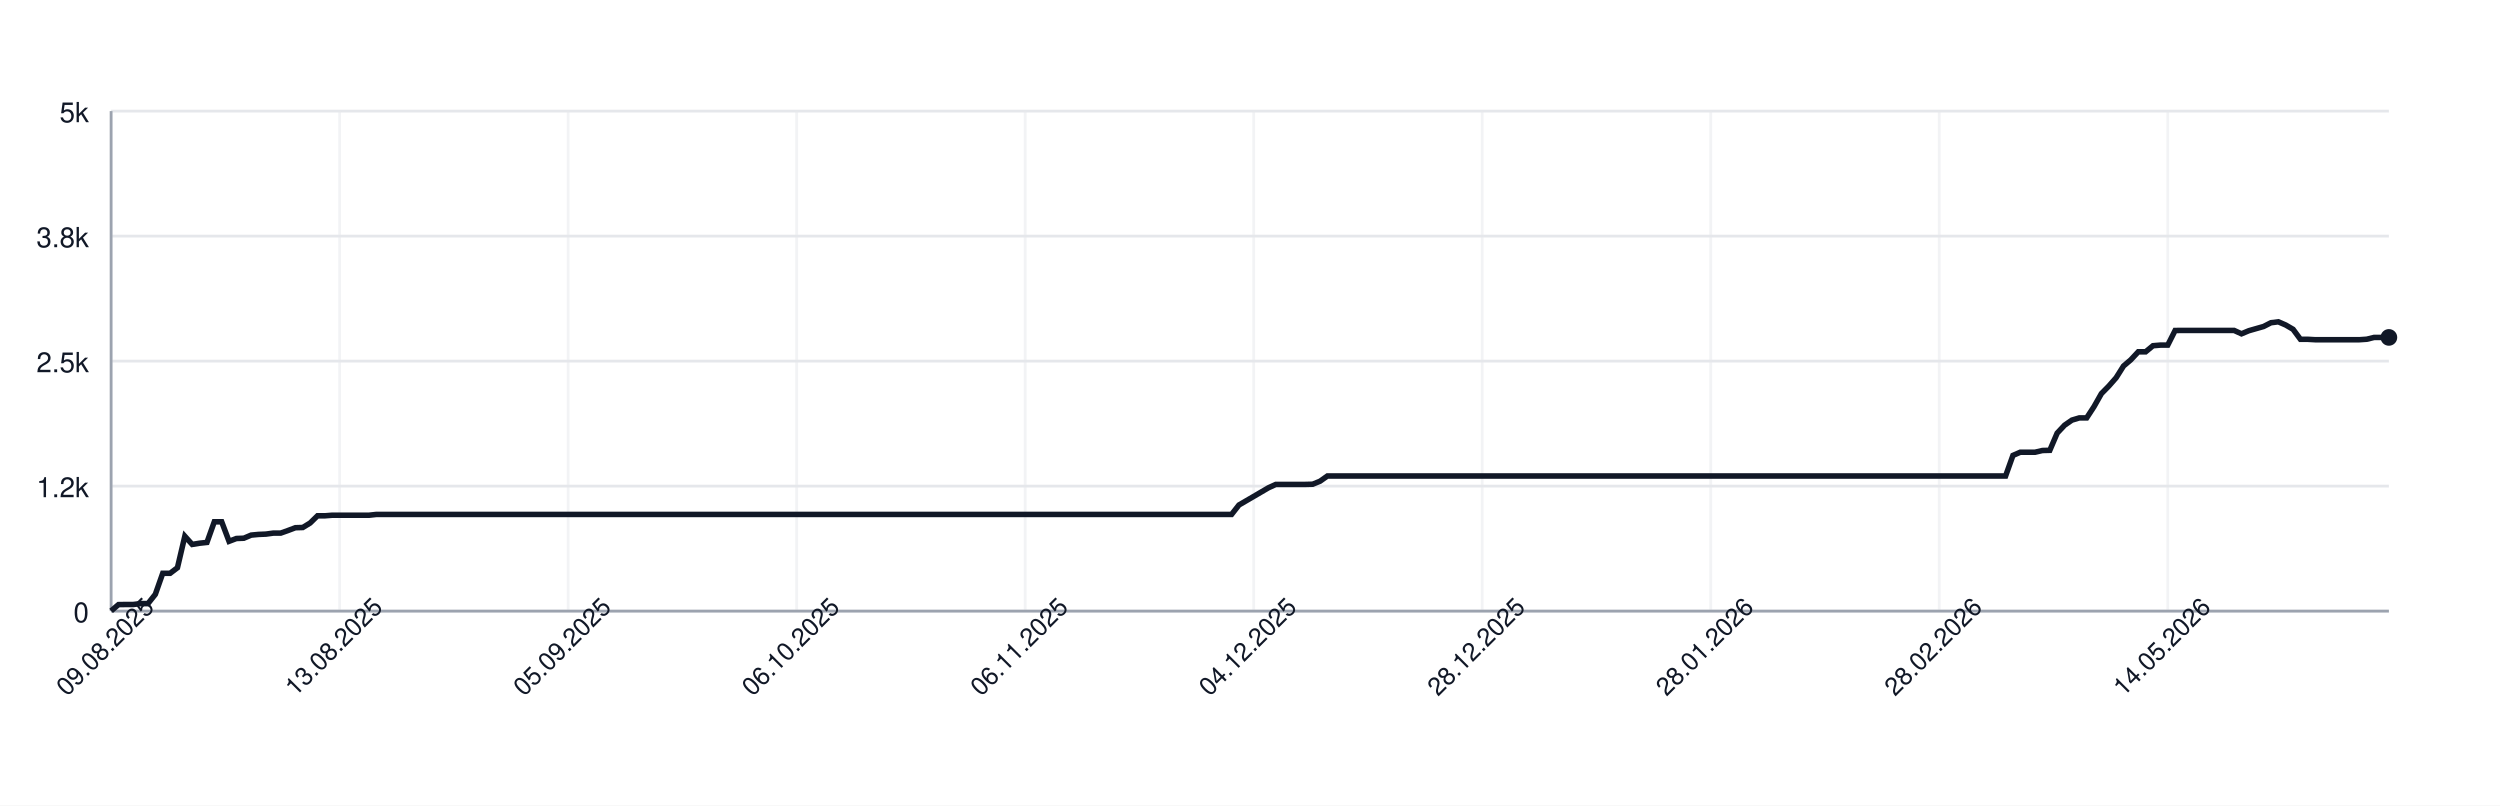
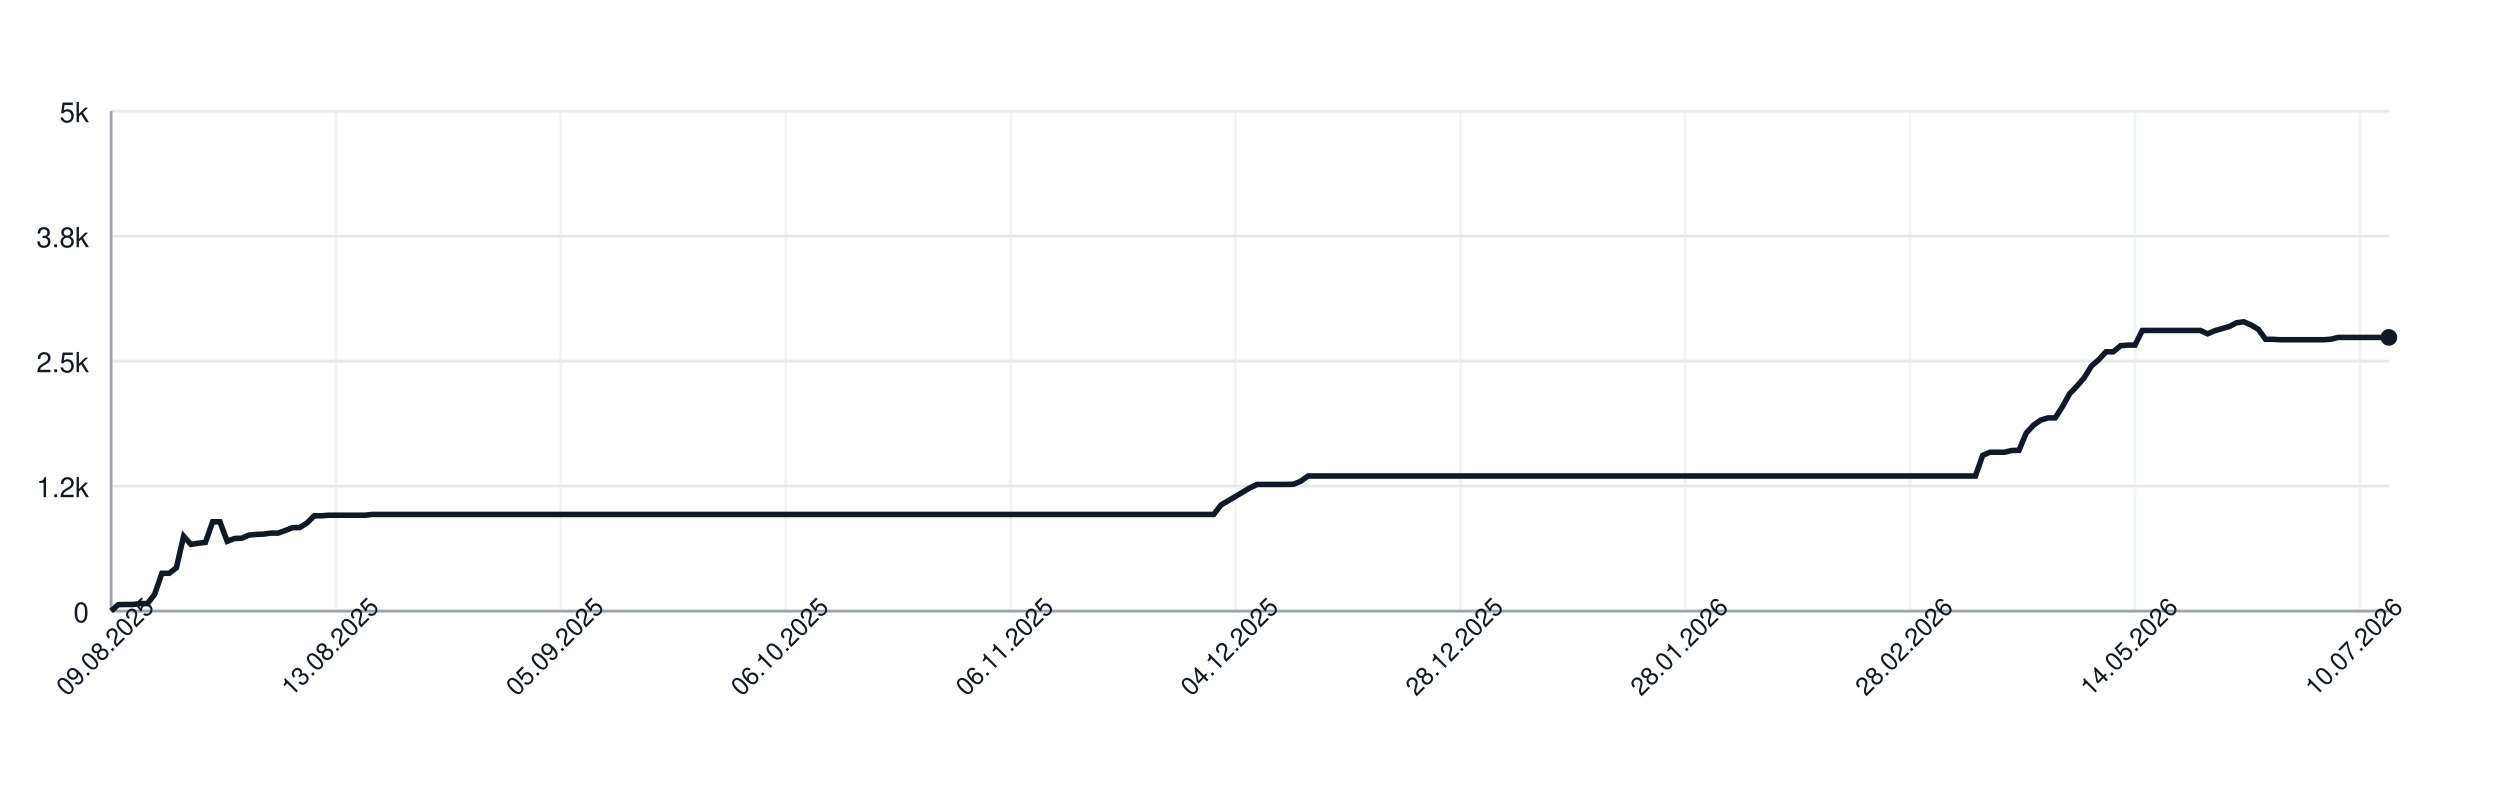
<svg xmlns="http://www.w3.org/2000/svg" width="900" height="290" style="font-family: -apple-system, BlinkMacSystemFont, 'Segoe UI', Helvetica, Arial, sans-serif;">
  <rect width="100%" height="100%" fill="white" />
  <g>
    <line x1="40" y1="220.00" x2="860" y2="220.00" stroke="#e5e7eb" />
    <text x="32" y="224.00" font-size="10" fill="#111827" text-anchor="end">0</text>
    <line x1="40" y1="175.00" x2="860" y2="175.00" stroke="#e5e7eb" />
    <text x="32" y="179.00" font-size="10" fill="#111827" text-anchor="end">1.2k</text>
    <line x1="40" y1="130.00" x2="860" y2="130.00" stroke="#e5e7eb" />
    <text x="32" y="134.00" font-size="10" fill="#111827" text-anchor="end">2.5k</text>
    <line x1="40" y1="85.00" x2="860" y2="85.00" stroke="#e5e7eb" />
    <text x="32" y="89.00" font-size="10" fill="#111827" text-anchor="end">3.8k</text>
    <line x1="40" y1="40.00" x2="860" y2="40.00" stroke="#e5e7eb" />
    <text x="32" y="44.00" font-size="10" fill="#111827" text-anchor="end">5k</text>
    <line x1="40.00" y1="40" x2="40.00" y2="220" stroke="#e5e7eb" opacity="0.5" />
-     <line x1="122.27" y1="40" x2="122.27" y2="220" stroke="#e5e7eb" opacity="0.5" />
-     <line x1="204.53" y1="40" x2="204.53" y2="220" stroke="#e5e7eb" opacity="0.5" />
-     <line x1="286.80" y1="40" x2="286.80" y2="220" stroke="#e5e7eb" opacity="0.5" />
-     <line x1="369.06" y1="40" x2="369.06" y2="220" stroke="#e5e7eb" opacity="0.5" />
-     <line x1="451.33" y1="40" x2="451.33" y2="220" stroke="#e5e7eb" opacity="0.5" />
-     <line x1="533.59" y1="40" x2="533.59" y2="220" stroke="#e5e7eb" opacity="0.5" />
-     <line x1="615.86" y1="40" x2="615.86" y2="220" stroke="#e5e7eb" opacity="0.5" />
-     <line x1="698.12" y1="40" x2="698.12" y2="220" stroke="#e5e7eb" opacity="0.5" />
-     <line x1="780.39" y1="40" x2="780.39" y2="220" stroke="#e5e7eb" opacity="0.5" />
+     <line x1="120.96" y1="40" x2="120.96" y2="220" stroke="#e5e7eb" opacity="0.5" />
+     <line x1="201.91" y1="40" x2="201.91" y2="220" stroke="#e5e7eb" opacity="0.5" />
+     <line x1="282.87" y1="40" x2="282.87" y2="220" stroke="#e5e7eb" opacity="0.5" />
+     <line x1="363.82" y1="40" x2="363.82" y2="220" stroke="#e5e7eb" opacity="0.5" />
+     <line x1="444.78" y1="40" x2="444.78" y2="220" stroke="#e5e7eb" opacity="0.5" />
+     <line x1="525.73" y1="40" x2="525.73" y2="220" stroke="#e5e7eb" opacity="0.5" />
+     <line x1="606.69" y1="40" x2="606.69" y2="220" stroke="#e5e7eb" opacity="0.5" />
+     <line x1="687.64" y1="40" x2="687.64" y2="220" stroke="#e5e7eb" opacity="0.5" />
+     <line x1="768.60" y1="40" x2="768.60" y2="220" stroke="#e5e7eb" opacity="0.5" />
+     <line x1="849.55" y1="40" x2="849.55" y2="220" stroke="#e5e7eb" opacity="0.5" />
    <line x1="40" y1="220" x2="860" y2="220" stroke="#9ca3af" />
    <line x1="40" y1="40" x2="40" y2="220" stroke="#9ca3af" />
-     <path d="M 40.00 219.93 L 42.65 217.66 L 45.31 217.62 L 47.96 217.62 L 50.61 217.30 L 53.27 217.30 L 55.92 213.95 L 58.58 206.39 L 61.23 206.39 L 63.88 204.38 L 66.54 193.04 L 69.19 195.99 L 71.84 195.56 L 74.50 195.27 L 77.15 187.85 L 79.81 187.85 L 82.46 194.87 L 85.11 193.86 L 87.77 193.76 L 90.42 192.64 L 93.07 192.39 L 95.73 192.28 L 98.38 191.92 L 101.04 191.92 L 103.69 190.98 L 106.34 189.98 L 109.00 189.90 L 111.65 188.28 L 114.30 185.69 L 116.96 185.69 L 119.61 185.48 L 122.27 185.48 L 124.92 185.48 L 127.57 185.48 L 130.23 185.48 L 132.88 185.48 L 135.53 185.19 L 138.19 185.19 L 140.84 185.19 L 143.50 185.19 L 146.15 185.19 L 148.80 185.19 L 151.46 185.19 L 154.11 185.19 L 156.76 185.19 L 159.42 185.19 L 162.07 185.19 L 164.72 185.19 L 167.38 185.19 L 170.03 185.19 L 172.69 185.19 L 175.34 185.19 L 177.99 185.19 L 180.65 185.19 L 183.30 185.19 L 185.95 185.19 L 188.61 185.19 L 191.26 185.19 L 193.92 185.19 L 196.57 185.19 L 199.22 185.19 L 201.88 185.19 L 204.53 185.19 L 207.18 185.19 L 209.84 185.19 L 212.49 185.19 L 215.15 185.19 L 217.80 185.19 L 220.45 185.19 L 223.11 185.19 L 225.76 185.19 L 228.41 185.19 L 231.07 185.19 L 233.72 185.19 L 236.38 185.19 L 239.03 185.19 L 241.68 185.19 L 244.34 185.19 L 246.99 185.19 L 249.64 185.19 L 252.30 185.19 L 254.95 185.19 L 257.61 185.19 L 260.26 185.19 L 262.91 185.19 L 265.57 185.19 L 268.22 185.19 L 270.87 185.19 L 273.53 185.19 L 276.18 185.19 L 278.83 185.19 L 281.49 185.19 L 284.14 185.19 L 286.80 185.19 L 289.45 185.19 L 292.10 185.19 L 294.76 185.19 L 297.41 185.19 L 300.06 185.19 L 302.72 185.19 L 305.37 185.19 L 308.03 185.19 L 310.68 185.19 L 313.33 185.19 L 315.99 185.19 L 318.64 185.19 L 321.29 185.19 L 323.95 185.19 L 326.60 185.19 L 329.26 185.19 L 331.91 185.19 L 334.56 185.19 L 337.22 185.19 L 339.87 185.19 L 342.52 185.19 L 345.18 185.19 L 347.83 185.19 L 350.49 185.19 L 353.14 185.19 L 355.79 185.19 L 358.45 185.19 L 361.10 185.19 L 363.75 185.19 L 366.41 185.19 L 369.06 185.19 L 371.72 185.19 L 374.37 185.19 L 377.02 185.19 L 379.68 185.19 L 382.33 185.19 L 384.98 185.19 L 387.64 185.19 L 390.29 185.19 L 392.94 185.19 L 395.60 185.19 L 398.25 185.19 L 400.91 185.19 L 403.56 185.19 L 406.21 185.19 L 408.87 185.19 L 411.52 185.19 L 414.17 185.19 L 416.83 185.19 L 419.48 185.19 L 422.14 185.19 L 424.79 185.19 L 427.44 185.19 L 430.10 185.19 L 432.75 185.19 L 435.40 185.19 L 438.06 185.19 L 440.71 185.19 L 443.37 185.19 L 446.02 181.80 L 448.67 180.26 L 451.33 178.71 L 453.98 177.16 L 456.63 175.61 L 459.29 174.39 L 461.94 174.39 L 464.60 174.39 L 467.25 174.39 L 469.90 174.39 L 472.56 174.32 L 475.21 173.24 L 477.86 171.36 L 480.52 171.36 L 483.17 171.36 L 485.83 171.36 L 488.48 171.36 L 491.13 171.36 L 493.79 171.36 L 496.44 171.36 L 499.09 171.36 L 501.75 171.36 L 504.40 171.36 L 507.06 171.36 L 509.71 171.36 L 512.36 171.36 L 515.02 171.36 L 517.67 171.36 L 520.32 171.36 L 522.98 171.36 L 525.63 171.36 L 528.28 171.36 L 530.94 171.36 L 533.59 171.36 L 536.25 171.36 L 538.90 171.36 L 541.55 171.36 L 544.21 171.36 L 546.86 171.36 L 549.51 171.36 L 552.17 171.36 L 554.82 171.36 L 557.48 171.36 L 560.13 171.36 L 562.78 171.36 L 565.44 171.36 L 568.09 171.36 L 570.74 171.36 L 573.40 171.36 L 576.05 171.36 L 578.71 171.36 L 581.36 171.36 L 584.01 171.36 L 586.67 171.36 L 589.32 171.36 L 591.97 171.36 L 594.63 171.36 L 597.28 171.36 L 599.94 171.36 L 602.59 171.36 L 605.24 171.36 L 607.90 171.36 L 610.55 171.36 L 613.20 171.36 L 615.86 171.36 L 618.51 171.36 L 621.17 171.36 L 623.82 171.36 L 626.47 171.36 L 629.13 171.36 L 631.78 171.36 L 634.43 171.36 L 637.09 171.36 L 639.74 171.36 L 642.39 171.36 L 645.05 171.36 L 647.70 171.36 L 650.36 171.36 L 653.01 171.36 L 655.66 171.36 L 658.32 171.36 L 660.97 171.36 L 663.62 171.36 L 666.28 171.36 L 668.93 171.36 L 671.59 171.36 L 674.24 171.36 L 676.89 171.36 L 679.55 171.36 L 682.20 171.36 L 684.85 171.36 L 687.51 171.36 L 690.16 171.36 L 692.82 171.36 L 695.47 171.36 L 698.12 171.36 L 700.78 171.36 L 703.43 171.36 L 706.08 171.36 L 708.74 171.36 L 711.39 171.36 L 714.05 171.36 L 716.70 171.36 L 719.35 171.36 L 722.01 171.36 L 724.66 163.95 L 727.31 162.80 L 729.97 162.80 L 732.62 162.80 L 735.28 162.18 L 737.93 162.11 L 740.58 155.92 L 743.24 153.08 L 745.89 151.24 L 748.54 150.45 L 751.20 150.45 L 753.85 146.38 L 756.50 141.70 L 759.16 139.00 L 761.81 135.98 L 764.47 131.76 L 767.12 129.50 L 769.77 126.65 L 772.43 126.65 L 775.08 124.46 L 777.73 124.24 L 780.39 124.24 L 783.04 118.98 L 785.70 118.95 L 788.35 118.95 L 791.00 118.95 L 793.66 118.95 L 796.31 118.95 L 798.96 118.95 L 801.62 118.95 L 804.27 118.95 L 806.93 120.17 L 809.58 119.06 L 812.23 118.30 L 814.89 117.54 L 817.54 116.18 L 820.19 115.85 L 822.85 117.00 L 825.50 118.55 L 828.16 122.15 L 830.81 122.15 L 833.46 122.30 L 836.12 122.30 L 838.77 122.30 L 841.42 122.30 L 844.08 122.30 L 846.73 122.30 L 849.39 122.30 L 852.04 122.12 L 854.69 121.47 L 857.35 121.47 L 860.00 121.47" fill="none" stroke="#111827" stroke-width="2" />
+     <path d="M 40.00 219.93 L 42.61 217.66 L 45.22 217.62 L 47.83 217.62 L 50.45 217.30 L 53.06 217.30 L 55.67 213.95 L 58.28 206.39 L 60.89 206.39 L 63.50 204.38 L 66.11 193.04 L 68.73 195.99 L 71.34 195.56 L 73.95 195.27 L 76.56 187.85 L 79.17 187.85 L 81.78 194.87 L 84.39 193.86 L 87.01 193.76 L 89.62 192.64 L 92.23 192.39 L 94.84 192.28 L 97.45 191.92 L 100.06 191.92 L 102.68 190.98 L 105.29 189.98 L 107.90 189.90 L 110.51 188.28 L 113.12 185.69 L 115.73 185.69 L 118.34 185.48 L 120.96 185.48 L 123.57 185.48 L 126.18 185.48 L 128.79 185.48 L 131.40 185.48 L 134.01 185.19 L 136.62 185.19 L 139.24 185.19 L 141.85 185.19 L 144.46 185.19 L 147.07 185.19 L 149.68 185.19 L 152.29 185.19 L 154.90 185.19 L 157.52 185.19 L 160.13 185.19 L 162.74 185.19 L 165.35 185.19 L 167.96 185.19 L 170.57 185.19 L 173.18 185.19 L 175.80 185.19 L 178.41 185.19 L 181.02 185.19 L 183.63 185.19 L 186.24 185.19 L 188.85 185.19 L 191.46 185.19 L 194.08 185.19 L 196.69 185.19 L 199.30 185.19 L 201.91 185.19 L 204.52 185.19 L 207.13 185.19 L 209.75 185.19 L 212.36 185.19 L 214.97 185.19 L 217.58 185.19 L 220.19 185.19 L 222.80 185.19 L 225.41 185.19 L 228.03 185.19 L 230.64 185.19 L 233.25 185.19 L 235.86 185.19 L 238.47 185.19 L 241.08 185.19 L 243.69 185.19 L 246.31 185.19 L 248.92 185.19 L 251.53 185.19 L 254.14 185.19 L 256.75 185.19 L 259.36 185.19 L 261.97 185.19 L 264.59 185.19 L 267.20 185.19 L 269.81 185.19 L 272.42 185.19 L 275.03 185.19 L 277.64 185.19 L 280.25 185.19 L 282.87 185.19 L 285.48 185.19 L 288.09 185.19 L 290.70 185.19 L 293.31 185.19 L 295.92 185.19 L 298.54 185.19 L 301.15 185.19 L 303.76 185.19 L 306.37 185.19 L 308.98 185.19 L 311.59 185.19 L 314.20 185.19 L 316.82 185.19 L 319.43 185.19 L 322.04 185.19 L 324.65 185.19 L 327.26 185.19 L 329.87 185.19 L 332.48 185.19 L 335.10 185.19 L 337.71 185.19 L 340.32 185.19 L 342.93 185.19 L 345.54 185.19 L 348.15 185.19 L 350.76 185.19 L 353.38 185.19 L 355.99 185.19 L 358.60 185.19 L 361.21 185.19 L 363.82 185.19 L 366.43 185.19 L 369.04 185.19 L 371.66 185.19 L 374.27 185.19 L 376.88 185.19 L 379.49 185.19 L 382.10 185.19 L 384.71 185.19 L 387.32 185.19 L 389.94 185.19 L 392.55 185.19 L 395.16 185.19 L 397.77 185.19 L 400.38 185.19 L 402.99 185.19 L 405.61 185.19 L 408.22 185.19 L 410.83 185.19 L 413.44 185.19 L 416.05 185.19 L 418.66 185.19 L 421.27 185.19 L 423.89 185.19 L 426.50 185.19 L 429.11 185.19 L 431.72 185.19 L 434.33 185.19 L 436.94 185.19 L 439.55 181.80 L 442.17 180.26 L 444.78 178.71 L 447.39 177.16 L 450.00 175.61 L 452.61 174.39 L 455.22 174.39 L 457.83 174.39 L 460.45 174.39 L 463.06 174.39 L 465.67 174.32 L 468.28 173.24 L 470.89 171.36 L 473.50 171.36 L 476.11 171.36 L 478.73 171.36 L 481.34 171.36 L 483.95 171.36 L 486.56 171.36 L 489.17 171.36 L 491.78 171.36 L 494.39 171.36 L 497.01 171.36 L 499.62 171.36 L 502.23 171.36 L 504.84 171.36 L 507.45 171.36 L 510.06 171.36 L 512.68 171.36 L 515.29 171.36 L 517.90 171.36 L 520.51 171.36 L 523.12 171.36 L 525.73 171.36 L 528.34 171.36 L 530.96 171.36 L 533.57 171.36 L 536.18 171.36 L 538.79 171.36 L 541.40 171.36 L 544.01 171.36 L 546.62 171.36 L 549.24 171.36 L 551.85 171.36 L 554.46 171.36 L 557.07 171.36 L 559.68 171.36 L 562.29 171.36 L 564.90 171.36 L 567.52 171.36 L 570.13 171.36 L 572.74 171.36 L 575.35 171.36 L 577.96 171.36 L 580.57 171.36 L 583.18 171.36 L 585.80 171.36 L 588.41 171.36 L 591.02 171.36 L 593.63 171.36 L 596.24 171.36 L 598.85 171.36 L 601.46 171.36 L 604.08 171.36 L 606.69 171.36 L 609.30 171.36 L 611.91 171.36 L 614.52 171.36 L 617.13 171.36 L 619.75 171.36 L 622.36 171.36 L 624.97 171.36 L 627.58 171.36 L 630.19 171.36 L 632.80 171.36 L 635.41 171.36 L 638.03 171.36 L 640.64 171.36 L 643.25 171.36 L 645.86 171.36 L 648.47 171.36 L 651.08 171.36 L 653.69 171.36 L 656.31 171.36 L 658.92 171.36 L 661.53 171.36 L 664.14 171.36 L 666.75 171.36 L 669.36 171.36 L 671.97 171.36 L 674.59 171.36 L 677.20 171.36 L 679.81 171.36 L 682.42 171.36 L 685.03 171.36 L 687.64 171.36 L 690.25 171.36 L 692.87 171.36 L 695.48 171.36 L 698.09 171.36 L 700.70 171.36 L 703.31 171.36 L 705.92 171.36 L 708.54 171.36 L 711.15 171.36 L 713.76 163.95 L 716.37 162.80 L 718.98 162.80 L 721.59 162.80 L 724.20 162.18 L 726.82 162.11 L 729.43 155.92 L 732.04 153.08 L 734.65 151.24 L 737.26 150.45 L 739.87 150.45 L 742.48 146.38 L 745.10 141.70 L 747.71 139.00 L 750.32 135.98 L 752.93 131.76 L 755.54 129.50 L 758.15 126.65 L 760.76 126.65 L 763.38 124.46 L 765.99 124.24 L 768.60 124.24 L 771.21 118.98 L 773.82 118.95 L 776.43 118.95 L 779.04 118.95 L 781.66 118.95 L 784.27 118.95 L 786.88 118.95 L 789.49 118.95 L 792.10 118.95 L 794.71 120.17 L 797.32 119.06 L 799.94 118.30 L 802.55 117.54 L 805.16 116.18 L 807.77 115.85 L 810.38 117.00 L 812.99 118.55 L 815.61 122.15 L 818.22 122.15 L 820.83 122.30 L 823.44 122.30 L 826.05 122.30 L 828.66 122.30 L 831.27 122.30 L 833.89 122.30 L 836.50 122.30 L 839.11 122.12 L 841.72 121.47 L 844.33 121.47 L 846.94 121.47 L 849.55 121.47 L 852.17 121.47 L 854.78 121.47 L 857.39 121.47 L 860.00 121.47" fill="none" stroke="#111827" stroke-width="2" />
    <circle cx="860.00" cy="121.47" r="3" fill="#111827" />
    <text x="40.00" y="235.00" font-size="9" fill="#111827" text-anchor="middle" transform="rotate(-45 40.00 235.00)">09.08.2025</text>
-     <text x="122.27" y="235.00" font-size="9" fill="#111827" text-anchor="middle" transform="rotate(-45 122.27 235.00)">13.08.2025</text>
-     <text x="204.53" y="235.00" font-size="9" fill="#111827" text-anchor="middle" transform="rotate(-45 204.53 235.00)">05.09.2025</text>
-     <text x="286.80" y="235.00" font-size="9" fill="#111827" text-anchor="middle" transform="rotate(-45 286.80 235.00)">06.10.2025</text>
-     <text x="369.06" y="235.00" font-size="9" fill="#111827" text-anchor="middle" transform="rotate(-45 369.06 235.00)">06.11.2025</text>
-     <text x="451.33" y="235.00" font-size="9" fill="#111827" text-anchor="middle" transform="rotate(-45 451.33 235.00)">04.12.2025</text>
-     <text x="533.59" y="235.00" font-size="9" fill="#111827" text-anchor="middle" transform="rotate(-45 533.59 235.00)">28.12.2025</text>
-     <text x="615.86" y="235.00" font-size="9" fill="#111827" text-anchor="middle" transform="rotate(-45 615.86 235.00)">28.01.2026</text>
-     <text x="698.12" y="235.00" font-size="9" fill="#111827" text-anchor="middle" transform="rotate(-45 698.12 235.00)">28.02.2026</text>
-     <text x="780.39" y="235.00" font-size="9" fill="#111827" text-anchor="middle" transform="rotate(-45 780.39 235.00)">14.05.2026</text>
+     <text x="120.96" y="235.00" font-size="9" fill="#111827" text-anchor="middle" transform="rotate(-45 120.96 235.00)">13.08.2025</text>
+     <text x="201.91" y="235.00" font-size="9" fill="#111827" text-anchor="middle" transform="rotate(-45 201.91 235.00)">05.09.2025</text>
+     <text x="282.87" y="235.00" font-size="9" fill="#111827" text-anchor="middle" transform="rotate(-45 282.87 235.00)">06.10.2025</text>
+     <text x="363.82" y="235.00" font-size="9" fill="#111827" text-anchor="middle" transform="rotate(-45 363.82 235.00)">06.11.2025</text>
+     <text x="444.78" y="235.00" font-size="9" fill="#111827" text-anchor="middle" transform="rotate(-45 444.78 235.00)">04.12.2025</text>
+     <text x="525.73" y="235.00" font-size="9" fill="#111827" text-anchor="middle" transform="rotate(-45 525.73 235.00)">28.12.2025</text>
+     <text x="606.69" y="235.00" font-size="9" fill="#111827" text-anchor="middle" transform="rotate(-45 606.69 235.00)">28.01.2026</text>
+     <text x="687.64" y="235.00" font-size="9" fill="#111827" text-anchor="middle" transform="rotate(-45 687.64 235.00)">28.02.2026</text>
+     <text x="768.60" y="235.00" font-size="9" fill="#111827" text-anchor="middle" transform="rotate(-45 768.60 235.00)">14.05.2026</text>
+     <text x="849.55" y="235.00" font-size="9" fill="#111827" text-anchor="middle" transform="rotate(-45 849.55 235.00)">10.07.2026</text>
  </g>
</svg>
